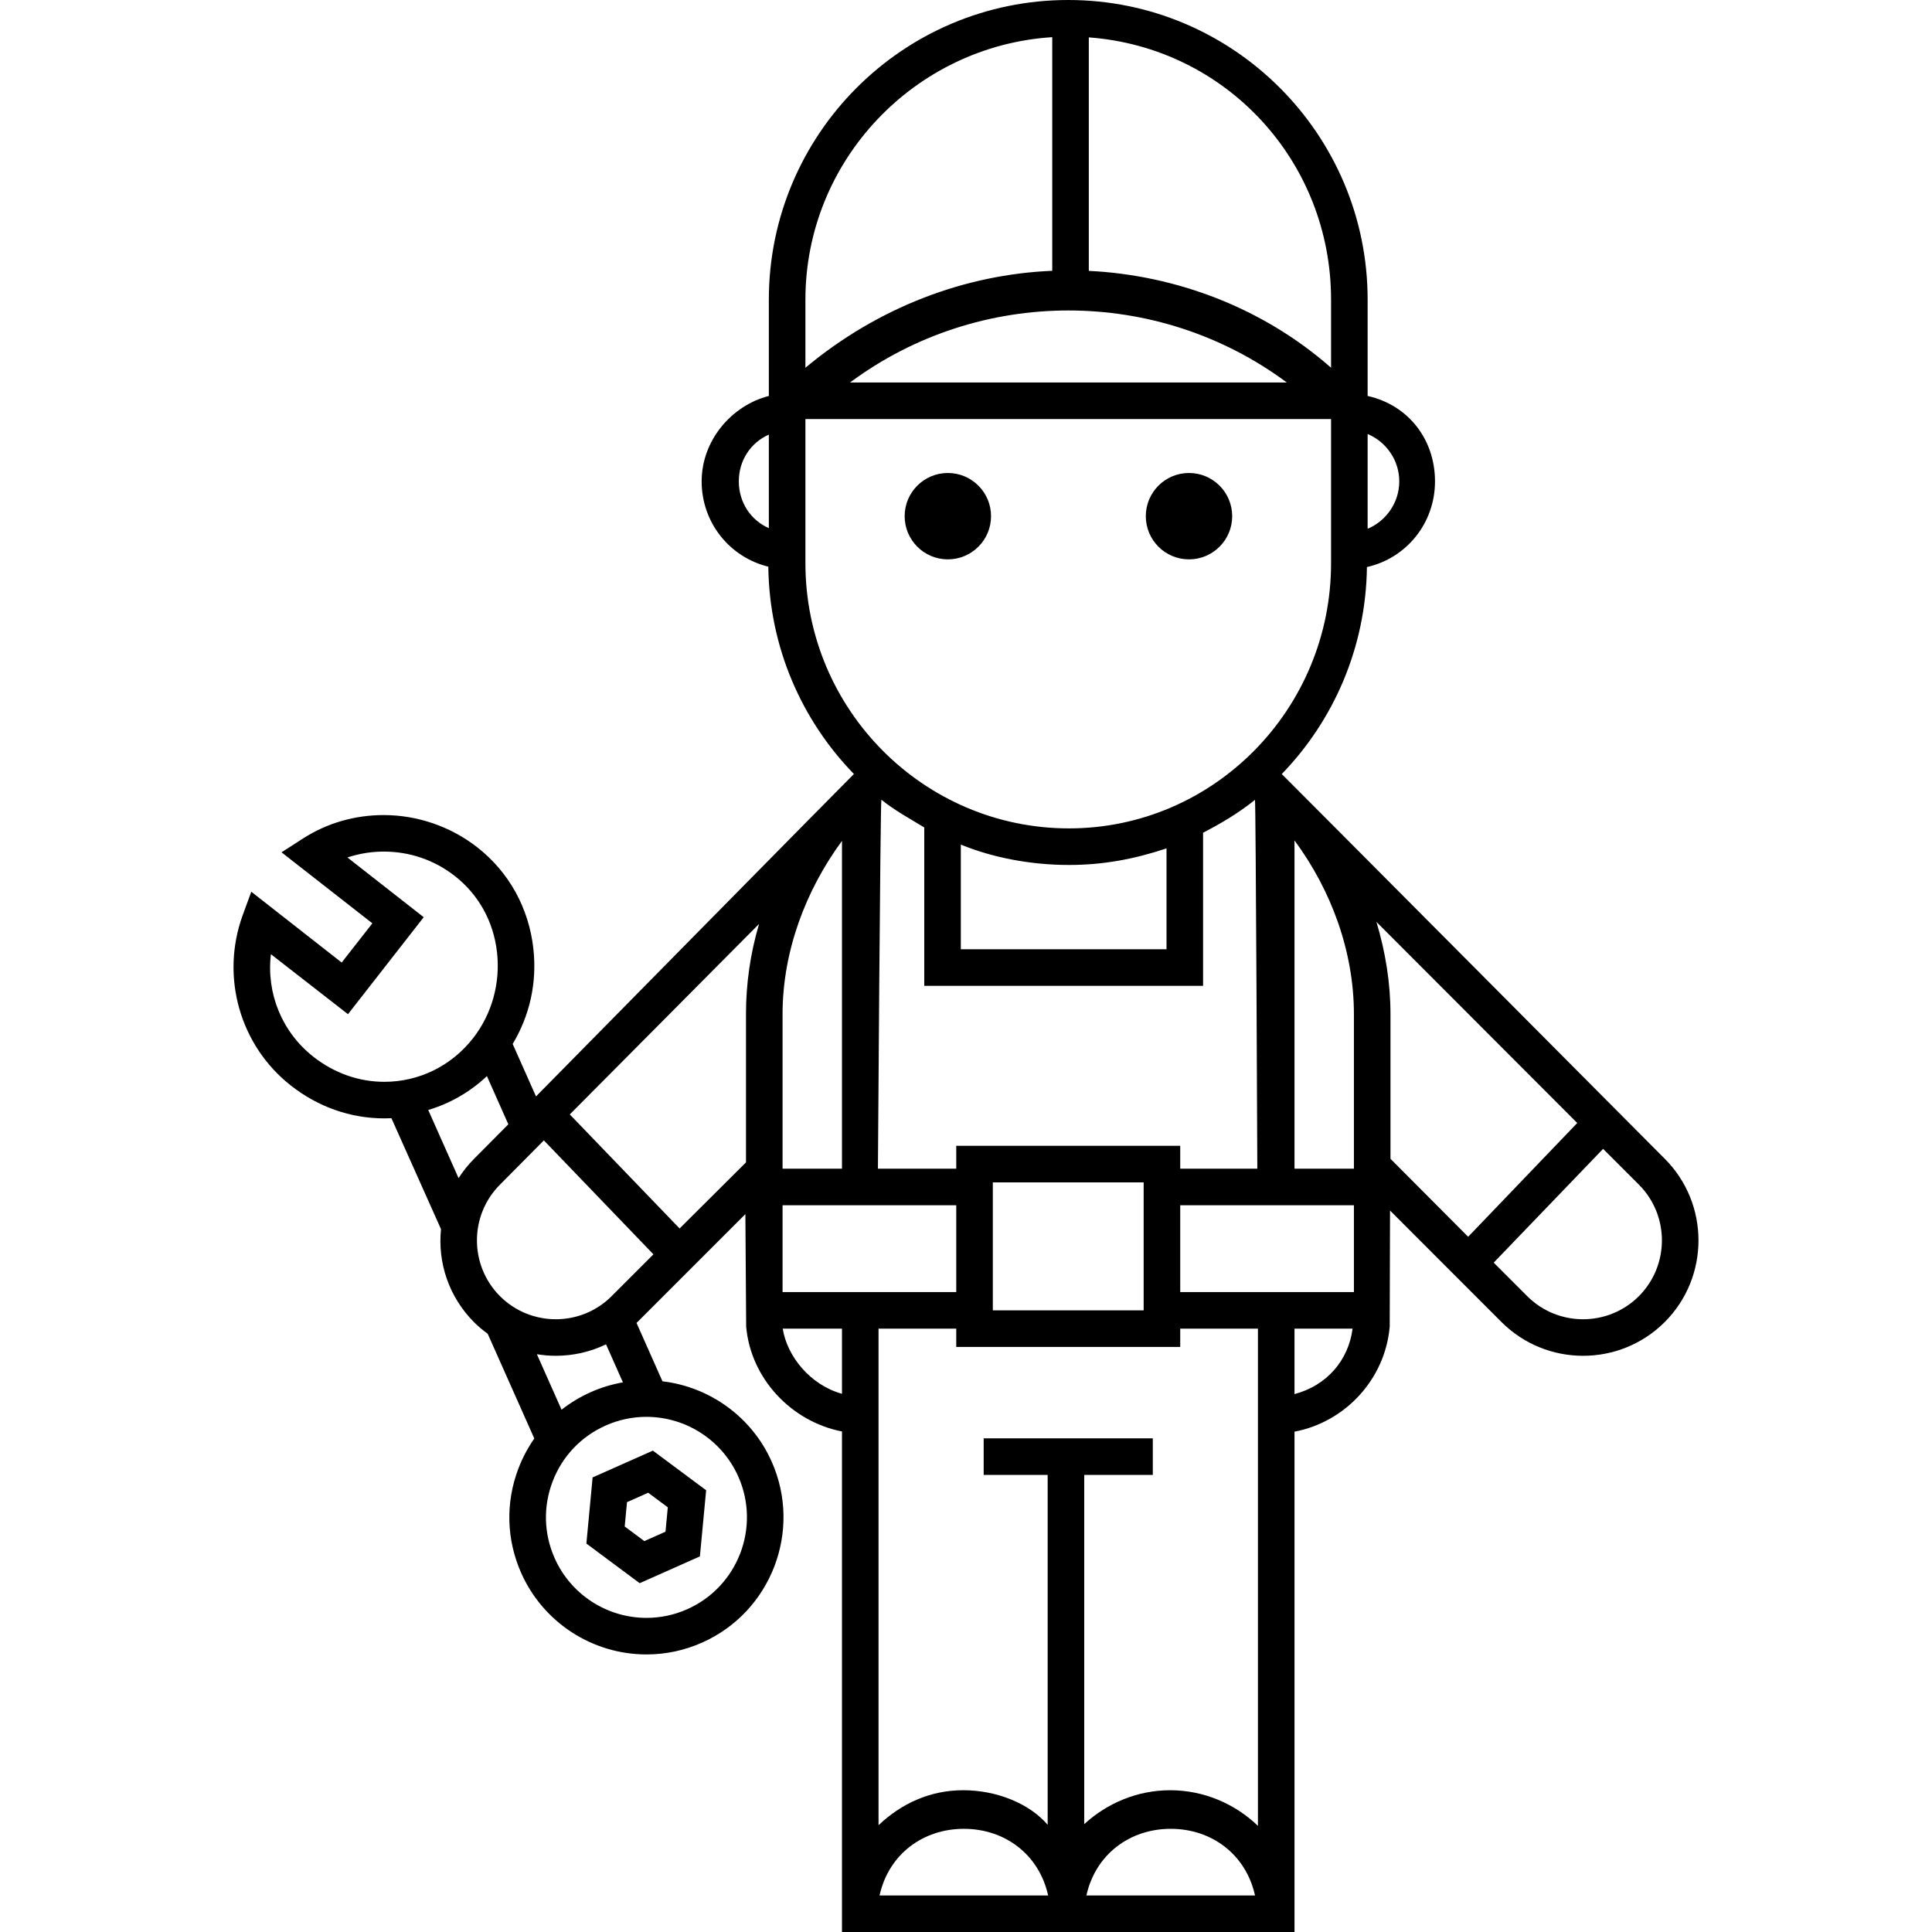
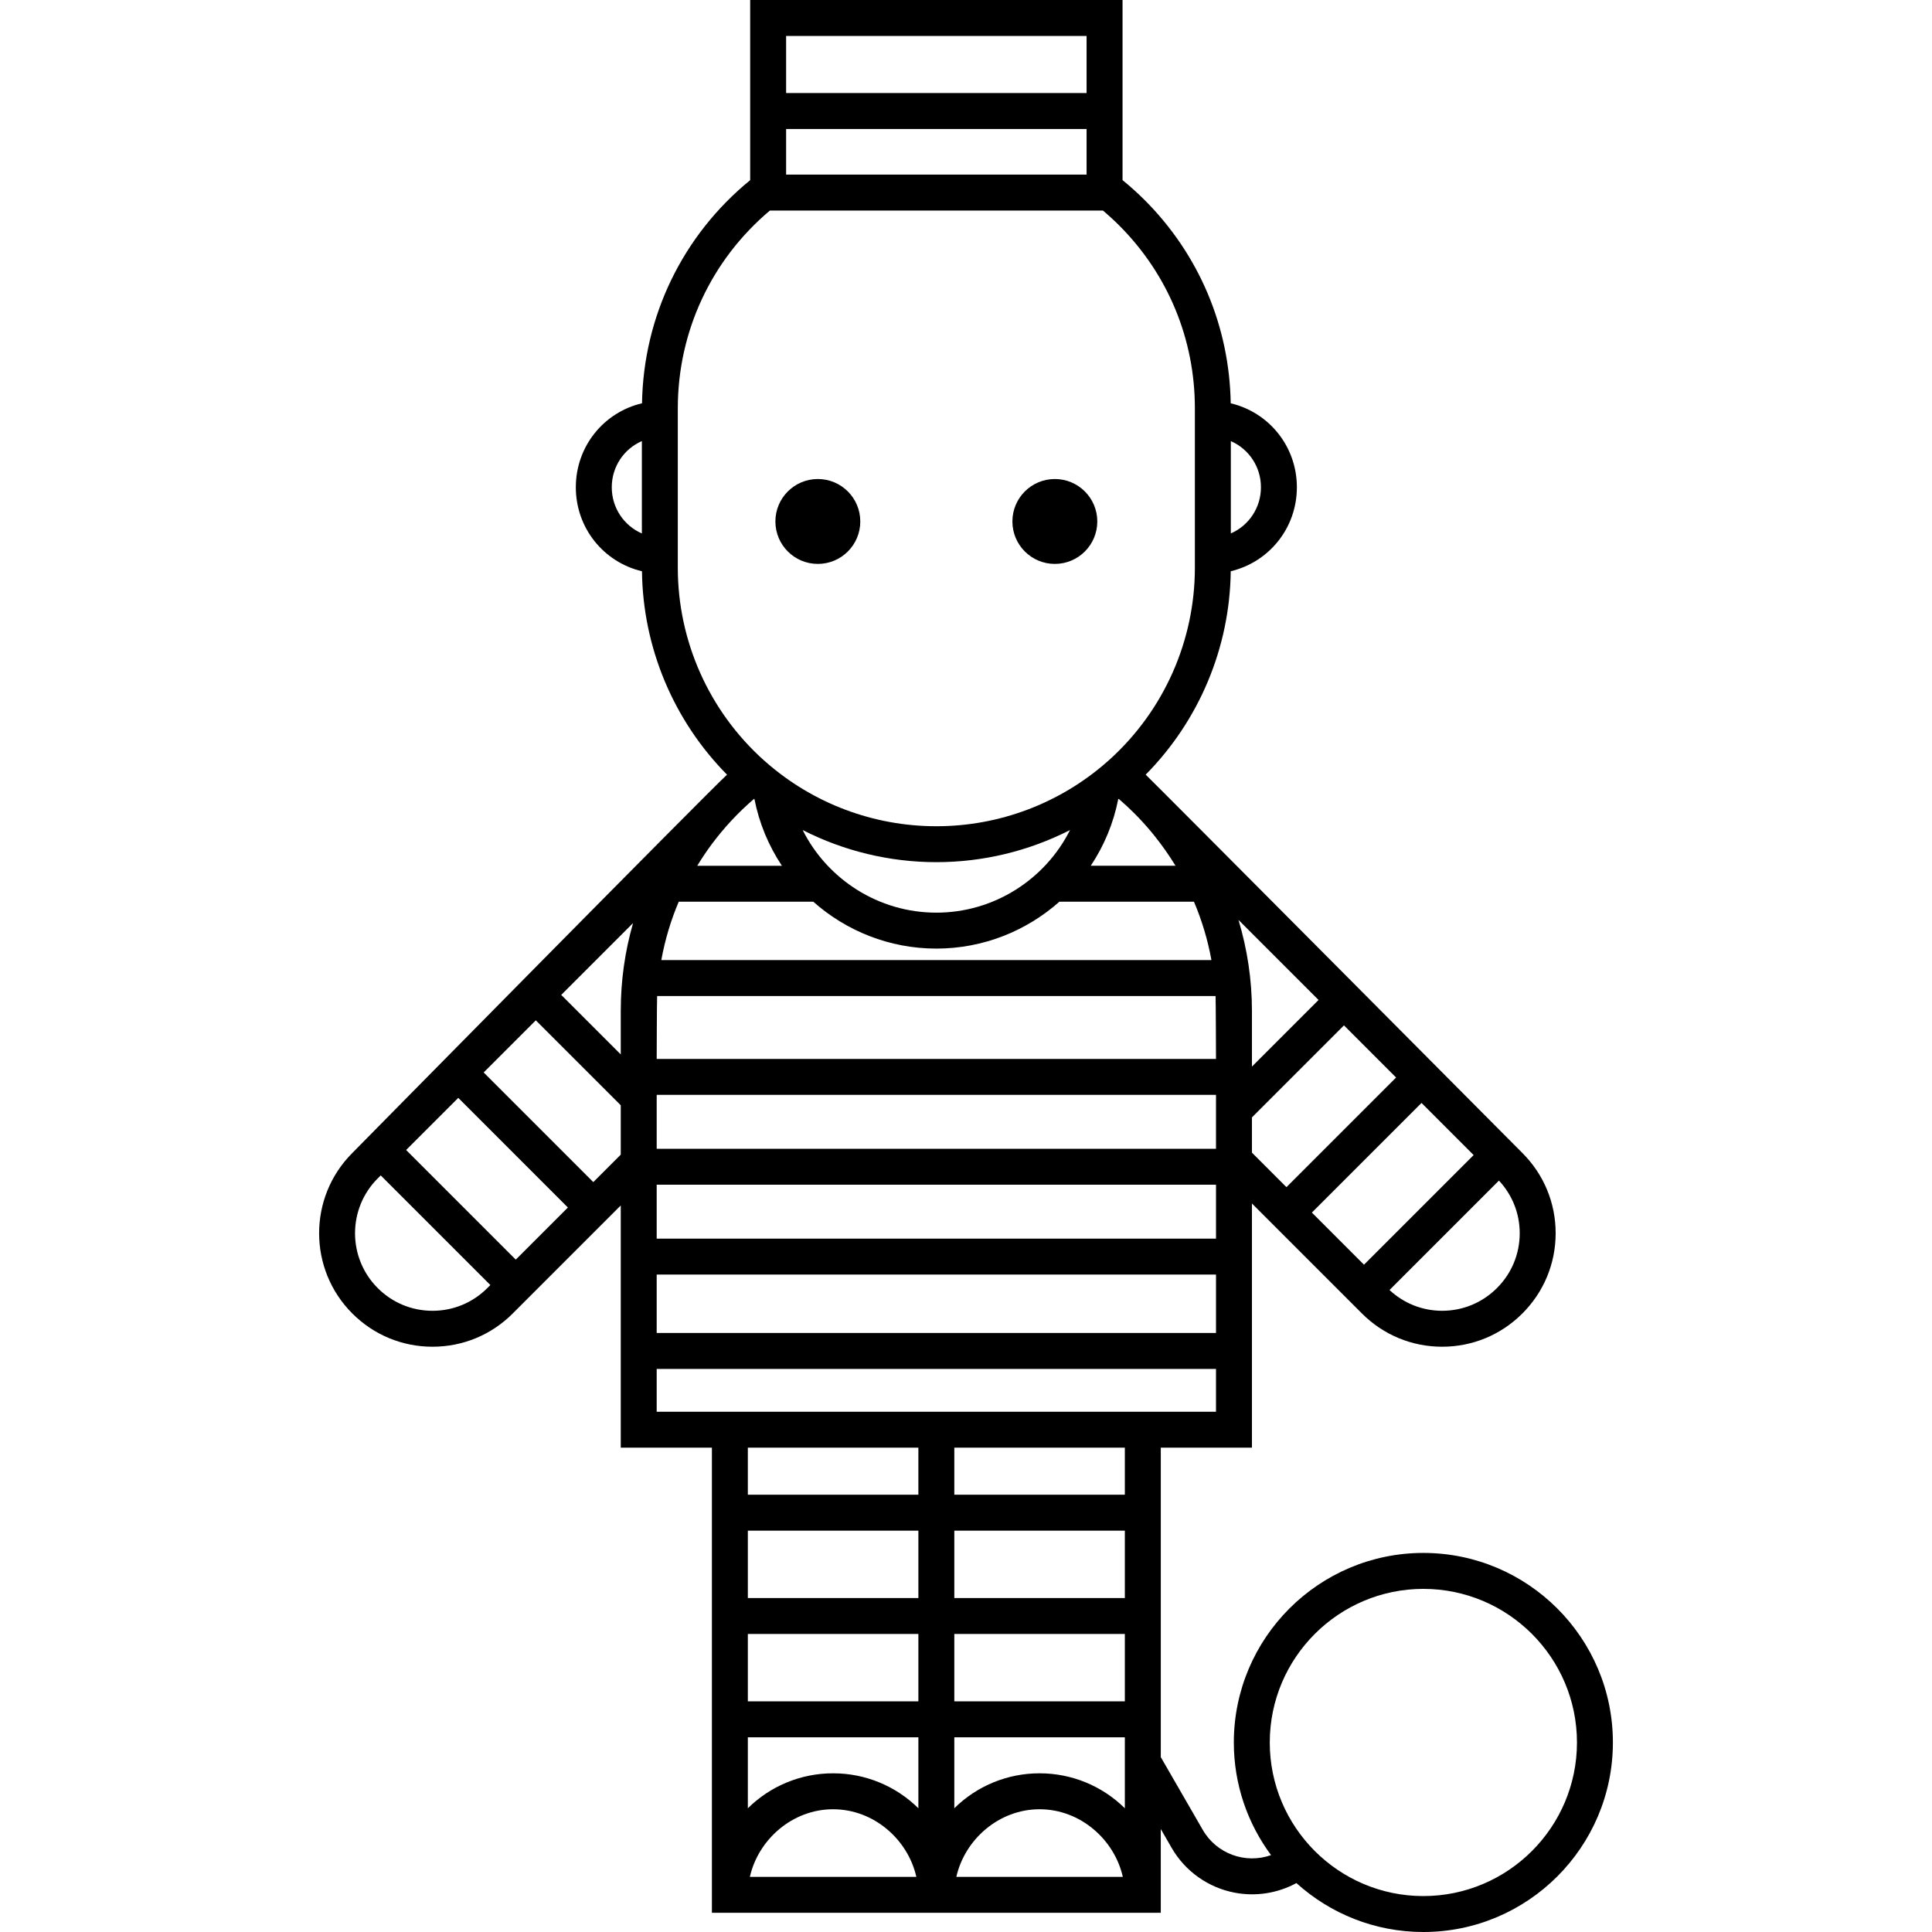
- <svg xmlns="http://www.w3.org/2000/svg" viewBox="0 0 611.997 611.997">
-   <path d="M185.746 488.948l16.877 12.556 19.085-8.49 1.975-20.945-16.877-12.558-19.085 8.49-1.973 20.945zm12.87-13.113l6.71-2.984 6.213 4.625-.73 7.71-6.707 2.984-6.214-4.624.726-7.71z" />
-   <path d="M527.33 367.052s-120.616-121.24-121.307-121.86c16.425-16.973 26.655-40.078 26.976-65.563 12.473-2.804 21.565-13.86 21.565-27.148 0-13.154-8.31-24.125-21.34-27.056V94.914C433.223 42.578 390.72 0 338.385 0s-94.84 42.578-94.84 94.914v30.513c-11.583 2.93-21.283 13.9-21.283 27.056 0 13.107 8.906 24.04 21.12 27.025.29 25.527 10.576 48.673 27.11 65.67-.835.74-100.703 102.136-100.703 102.136l-7.39-16.622c5.422-9.015 7.745-19.428 6.56-30.15-1.426-12.88-7.733-24.29-17.755-32.13-8.43-6.594-18.97-10.225-29.675-10.225-9.15 0-17.966 2.554-25.49 7.39l-6.862 4.406 28.777 22.498-9.72 12.418L79.6 282.473l-2.727 7.442c-7.08 19.472-.912 41.305 15.347 54.02 8.563 6.697 18.778 10.332 29.542 10.332h.003c.08 0 1.528-.03 2.224-.056l15.704 35.136c-1.07 10.564 2.425 21.432 10.5 29.517 1.357 1.354 2.793 2.538 4.296 3.636l14.765 33.18a43.577 43.577 0 0 0-5.004 9.41c-4.16 10.824-3.852 22.616.86 33.21 6.968 15.66 22.546 25.774 39.69 25.774 6.09 0 12.02-1.266 17.624-3.76 21.87-9.73 31.75-35.44 22.02-57.312-6.268-14.09-19.517-23.667-34.597-25.45l-8.215-18.495c.098-.094.198-.182.293-.278l34.188-34.19.25 35.638c1.465 16.586 14.424 30.114 30.35 33.218v158.55h143.345V453.503c15.927-2.983 28.71-16.502 30.16-33.272l.1-36.78 35.31 35.334c7.133 7.127 16.486 10.69 25.853 10.69s18.73-3.566 25.858-10.694c14.255-14.27 14.248-37.474-.005-51.728zm-94.106-229.576c5.792 2.433 10.02 8.214 10.02 15.006 0 6.798-4.228 12.585-10.02 15.02v-30.026zM243.546 167.3c-5.792-2.547-9.513-8.212-9.513-14.817 0-6.6 3.72-12.26 9.513-14.806V167.3zM85.82 302.263l24.407 19 23.992-30.72-24.16-18.92a36.24 36.24 0 0 1 11.47-1.868c8.25 0 16.044 2.653 22.54 7.732 7.546 5.902 12.296 14.465 13.375 24.22 1.08 9.746-1.625 19.535-7.61 27.19-6.807 8.702-17.038 13.79-28.07 13.79-8.153 0-15.903-2.787-22.408-7.875-10.074-7.874-15.023-20.214-13.537-32.548zm64.374 64.79a36.45 36.45 0 0 0-4.935 6.144l-9.61-21.59a46.21 46.21 0 0 0 18.59-10.735l6.784 15.27-10.83 10.912zm54.564 81.76c12.57 0 23.995 7.42 29.103 18.903 7.136 16.036-.107 34.886-16.142 42.02a31.578 31.578 0 0 1-12.915 2.757c-12.572 0-23.996-7.42-29.103-18.903-3.457-7.77-3.682-16.418-.63-24.354 3.048-7.938 9.007-14.21 16.775-17.666a31.533 31.533 0 0 1 12.913-2.758zm-34.693-19.84c1.985.326 3.992.5 6 .5a36.68 36.68 0 0 0 15.906-3.628l5.35 12.04a43.676 43.676 0 0 0-19.436 8.67l-7.818-17.583zm23.668-18.38c-9.74 9.74-25.6 9.738-35.347.002-9.742-9.753-9.742-25.61.013-35.365l13.88-13.99 34.708 36.096-13.257 13.255zm42.573-89.34v46.96l-21.027 20.93-34.787-36.13 59.957-60.34a100.232 100.232 0 0 0-4.144 28.58zM344.9 11.843c43.438 3.216 76.74 39.23 76.74 83.07v21.574c-21.72-19.09-49.23-29.34-76.74-30.683v-73.96zm62.71 109.312H269.275c40.943-30.407 97.396-30.407 138.337 0zm-152.48-26.24c0-44.16 34.75-80.388 78.187-83.144V85.78c-27.51 1.153-55.02 11.402-78.188 30.71V94.914zm0 83.485v-45.662h166.51V178.4c0 46.322-37.232 84.008-83.01 84.008-46.04 0-83.5-37.685-83.5-84.008zm47.78 184.558v7.24H278.1s.754-116.572 1.096-116.865c4.22 3.397 9.236 6.126 13.58 8.773v50.176H381.1v-48.5c5.79-3.004 11.328-6.287 16.434-10.418.28.248.744 116.834.744 116.834h-24.42v-7.24H302.91zm59.365 11.583v40.544h-47.78V374.54h47.78zM304.36 300.7v-33.16c10.133 4.152 22.2 6.454 34.285 6.454 10.81 0 20.734-1.865 30.87-5.255v31.96H304.36zm-56.47 20.555c0-19.767 7.24-39.137 18.822-54.885v103.83H247.89v-48.945zm0 60.53h55.02v27.51h-55.02v-27.51zm18.822 59.727c-10.135-2.822-17.403-11.946-18.768-20.634h18.768v20.633zm11.9 158.907c2.885-13.03 13.748-21.106 26.703-21.106s23.818 8.077 26.704 21.108h-53.41zm65.53 0c2.887-13.03 13.75-21.106 26.704-21.106 12.956 0 23.817 8.077 26.704 21.108h-53.407zm54.33-22.046c-7.24-6.97-17.112-11.283-27.794-11.283-10.4 0-19.988 4.093-27.228 10.745V467.21h21.72v-11.584h-53.574v11.583h20.27v110.83c-5.79-6.775-16.21-10.954-26.72-10.954-10.574 0-19.612 4.23-26.852 11.078V420.877h24.615v5.792h70.95v-5.794h24.613V578.37zm11.584-136.763v-20.73h18.397c-1.312 10.134-8.262 18.048-18.397 20.73zm18.823-32.315h-55.02v-27.51h55.02v27.51zm0-39.093h-18.824V266.22c11.583 15.68 18.823 35.086 18.823 55.032v48.945zm11.582-3.128v-45.817c0-9.973-1.614-19.82-4.46-29.244l63.62 63.72-34.555 36.04-24.605-24.7zm78.676 43.52c-9.74 9.74-25.6 9.74-35.35 0l-10.628-10.628 34.655-36.042 11.324 11.324c9.74 9.74 9.737 25.597 0 35.347z" />
-   <circle cx="300.249" cy="163.508" r="13.681" />
-   <circle cx="376.637" cy="163.508" r="13.681" />
+ <svg xmlns="http://www.w3.org/2000/svg" viewBox="0 0 612 612">
+   <circle cx="259.067" cy="165.184" r="13.447" />
+   <circle cx="334.144" cy="165.184" r="13.447" />
+   <path d="M450.88 491.922c-33.106 0-60.04 26.934-60.04 60.04 0 13.355 4.388 25.702 11.793 35.685a18.032 18.032 0 0 1-21.63-7.993l-13.3-23.052v-98.027h28.875v-77.35l34.837 34.84c6.788 6.794 15.815 10.537 25.416 10.537 9.603 0 18.63-3.743 25.414-10.534 6.795-6.79 10.538-15.814 10.54-25.416 0-9.6-3.744-18.63-10.537-25.415 0 0-117.827-118.517-119.33-119.847 16.94-17.145 26.65-40.226 26.944-64.44 12.104-2.87 20.95-13.662 20.95-26.6 0-12.94-8.85-23.734-20.957-26.6-.4-24.334-10.037-47.154-27.287-64.402a93.762 93.762 0 0 0-6.983-6.292V0h-117.95v57.066c-21.397 17.48-33.806 43.116-34.265 70.678-12.11 2.855-20.963 13.65-20.963 26.607 0 12.955 8.846 23.746 20.95 26.606.294 24.215 10.005 47.296 26.946 64.44-5.03 4.46-118.706 119.843-118.706 119.843-14.013 14.013-14.013 36.814 0 50.825 6.787 6.795 15.812 10.538 25.415 10.538 9.6 0 18.627-3.743 25.412-10.536l34.213-34.213v76.723h28.874V605.92H367.7v-26.54l3.44 5.962a29.41 29.41 0 0 0 19.96 14.198 29.397 29.397 0 0 0 19.562-3.04c10.654 9.626 24.76 15.5 40.215 15.5 33.105 0 60.04-26.934 60.04-60.04.002-33.105-26.932-60.038-60.037-60.038zm-213.985-7.062h54.02v21.346h-54.02V484.86zm119.423 54.077h-54.02V517.59h54.02v21.347zm0-32.73h-54.02V484.86h54.02v21.346zM236.895 517.59h54.02v21.347h-54.02V517.59zm54.02 55.217a38.303 38.303 0 0 0-27.01-11.073 38.303 38.303 0 0 0-27.01 11.073V550.32h54.02v22.487zm-27.01.312c12.903 0 23.707 9.595 26.367 21.415h-52.736c2.66-11.818 13.464-21.417 26.368-21.417zm92.413-.31a38.307 38.307 0 0 0-27.01-11.075 38.306 38.306 0 0 0-27.01 11.07V550.32h54.02v22.49zm-.643 21.725H302.94c2.66-11.82 13.464-21.417 26.367-21.417 12.905 0 23.71 9.598 26.368 21.416zm.643-121.06h-54.02v-14.9h54.02v14.9zM296.6 289.102c-18.307 0-34.503-10.556-42.34-26.17a93.2 93.2 0 0 0 42.347 10.175 93.196 93.196 0 0 0 42.343-10.172c-7.844 15.612-24.043 26.167-42.35 26.167zm-38.98-3.47c10.44 9.267 24.153 14.854 38.98 14.854 14.83 0 28.543-5.587 38.987-14.855h42.624a86.934 86.934 0 0 1 5.535 18.5H209.482c1.16-6.37 3-12.564 5.523-18.5h42.614zm134.694 5.767l25.362 25.363-21.098 21.1V320.21c0-9.806-1.467-19.52-4.264-28.812zm-7.122 44.037h-177.17s.054-18.363.136-19.923h176.9c.08 1.56.134 19.923.134 19.923zm-177.17 11.385h177.17V363.9h-177.17v-17.077zm-11.386-12.814l-18.858-18.852 22.76-22.76c-2.578 8.94-3.9 18.273-3.9 27.813v13.8zm11.385 41.274h177.174v17.077H208.02v-17.077zm0 28.46h177.174v18.5H208.02v-18.5zM396.58 353.96l29.15-29.15 16.512 16.517-34.73 34.73-10.933-10.933V353.96zm35.493 46.66l-16.51-16.512 34.73-34.73 16.51 16.515-34.73 34.727zm42.12 7.397c-4.636 4.642-10.8 7.2-17.36 7.2-6.246 0-12.122-2.344-16.677-6.58l34.664-34.664c4.235 4.554 6.58 10.43 6.58 16.678 0 6.56-2.56 12.724-7.205 17.366zM365.65 264.695a89.97 89.97 0 0 1 6.718 9.55h-26.848a58.184 58.184 0 0 0 8.698-21.083l.147-.117a88.906 88.906 0 0 1 4.89 4.52 90.12 90.12 0 0 1 5.61 6.156l.785.975zm33.776-110.343a15.89 15.89 0 0 1-9.535 14.62V139.73a15.895 15.895 0 0 1 9.534 14.623zM249.016 40.862h95.18V55.31h-95.18V40.863zm95.18-29.477V29.48h-95.18V11.384h95.18zM193.79 154.353c0-6.563 3.89-12.17 9.535-14.63v29.26c-5.644-2.46-9.535-8.067-9.535-14.63zm20.92-25.032c0-24.3 10.62-47.002 29.166-62.624h105.5a81.99 81.99 0 0 1 5.136 4.705c15.47 15.47 23.99 36.04 23.99 57.923v50.505c0 23.15-9.813 45.214-26.967 60.745l-.952.837a81.755 81.755 0 0 1-53.978 20.315 81.757 81.757 0 0 1-53.978-20.316l-.72-.627c-17.3-15.543-27.2-37.703-27.2-60.956V129.32h.002zm10.826 137.997a88.884 88.884 0 0 1 13.32-14.263c.048.037.094.075.14.112a58.218 58.218 0 0 0 8.693 21.083h-26.82a89.843 89.843 0 0 1 4.665-6.933zm-80.372 80.455l34.727 34.73-16.51 16.512-34.73-34.73 16.515-16.51zm-8.154 67.448c-6.56 0-12.724-2.557-17.364-7.202-9.574-9.574-9.574-25.154 0-34.73l.955-.954 34.73 34.727-.957.958c-4.64 4.644-10.804 7.2-17.362 7.2zm50.93-40.77l-34.727-34.728 16.513-16.513 26.91 26.9v15.646l-8.696 8.695zm20.08 59.182h177.173v13.562H208.02V433.63zm82.894 24.946v14.9h-54.02v-14.9h54.02zm159.966 142.04c-26.828 0-48.655-21.827-48.655-48.654 0-26.83 21.827-48.655 48.655-48.655s48.655 21.826 48.655 48.654-21.827 48.653-48.655 48.653z" />
</svg>
